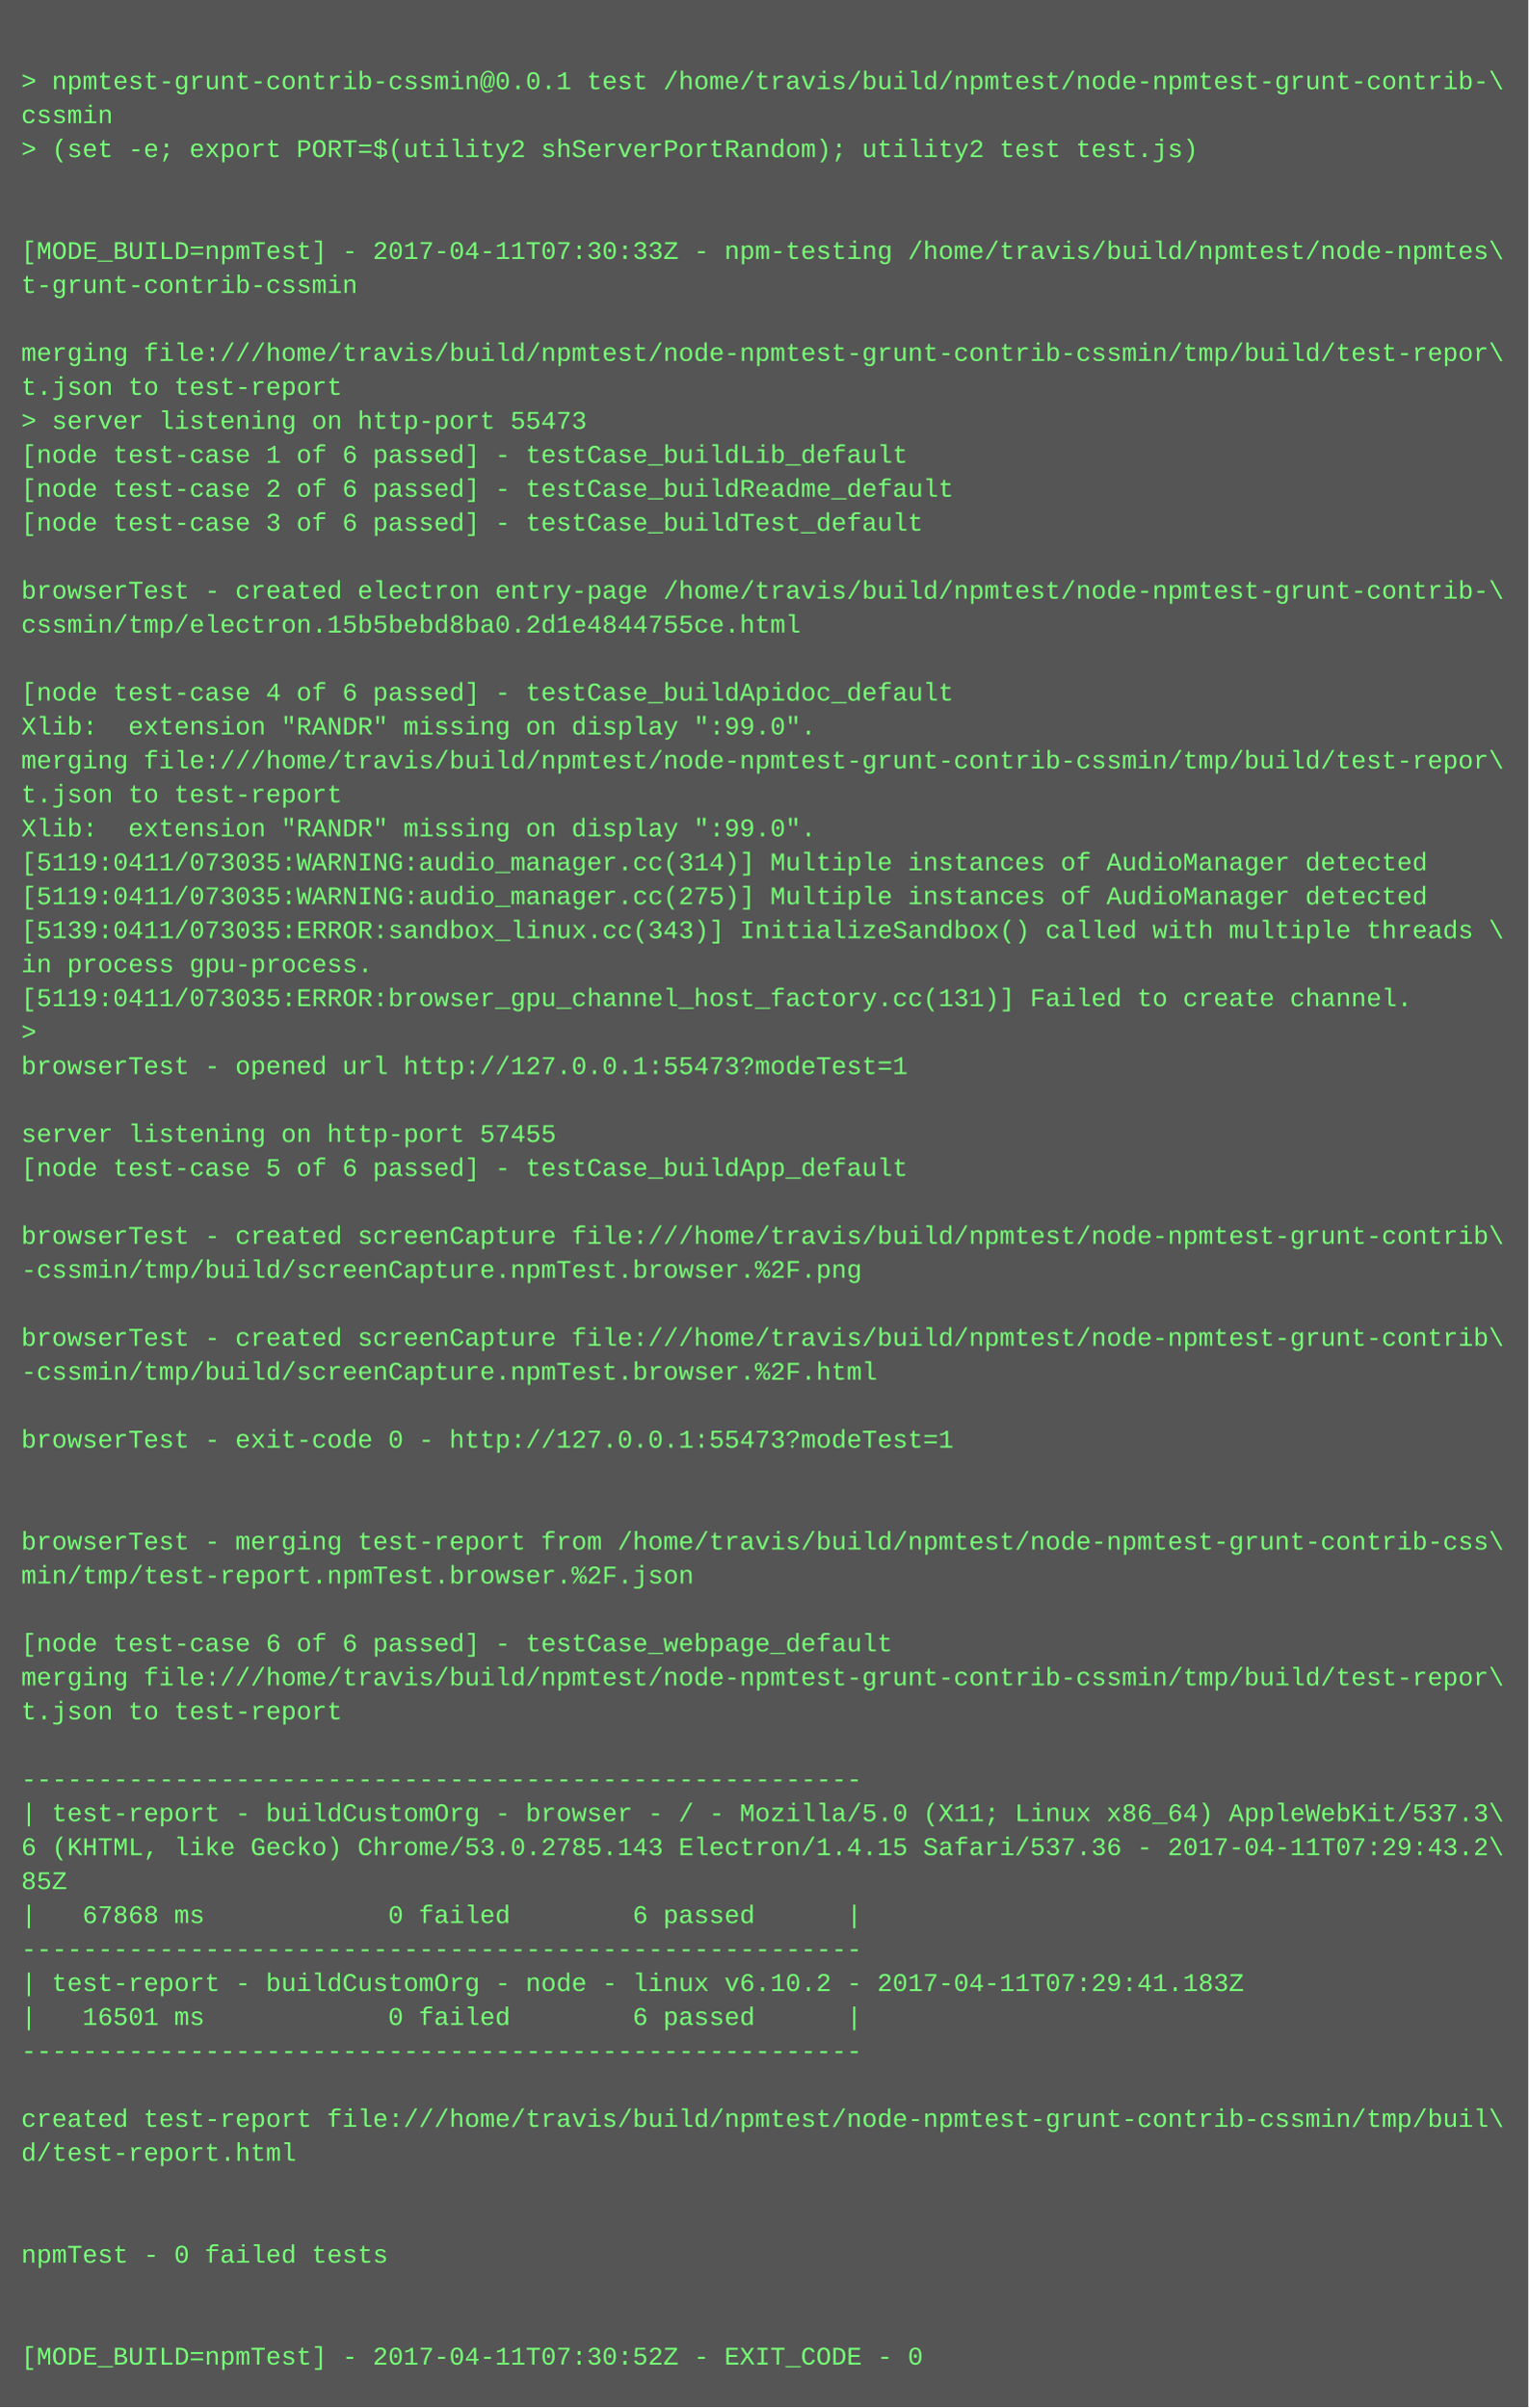
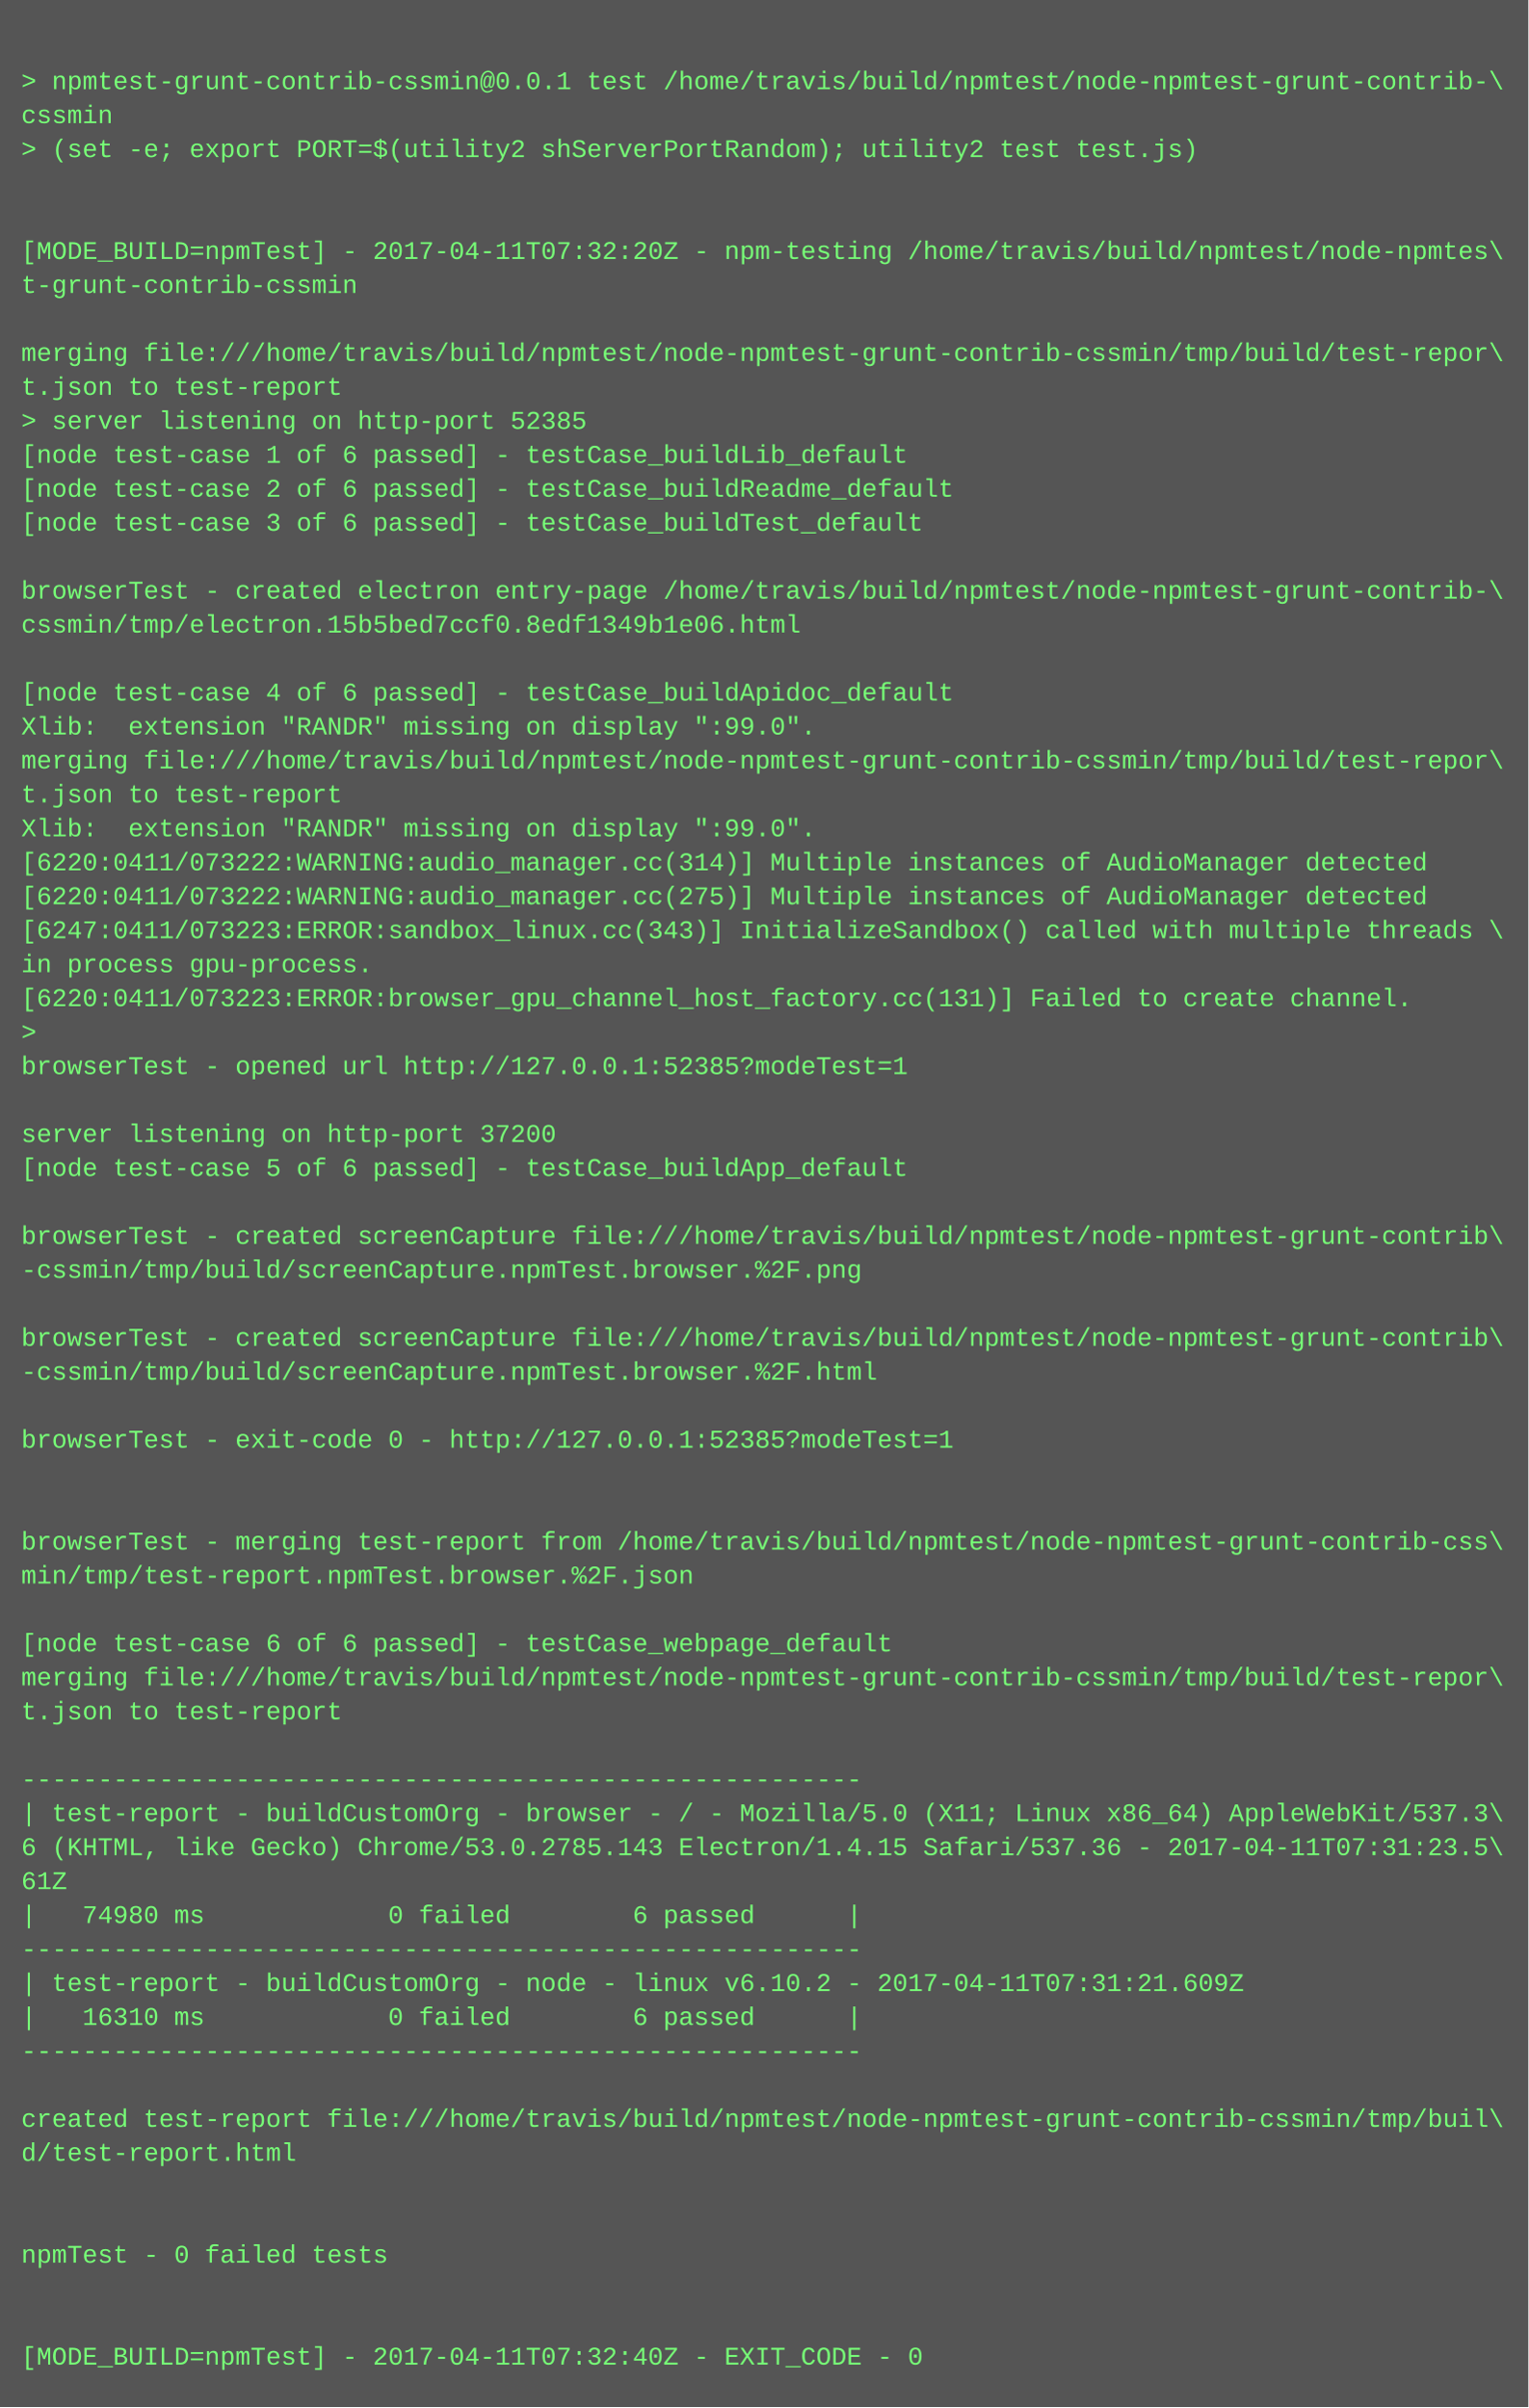
<svg xmlns="http://www.w3.org/2000/svg" height="1134" width="720">
  <rect height="1134" fill="#555" width="720" />
  <text fill="#7f7" font-family="Courier New" font-size="12" xml:space="preserve">
    <tspan x="10" y="26" />
    <tspan x="10" y="42">&gt; npmtest-grunt-contrib-cssmin@0.0.1 test /home/travis/build/npmtest/node-npmtest-grunt-contrib-\</tspan>
    <tspan x="10" y="58">cssmin</tspan>
    <tspan x="10" y="74">&gt; (set -e; export PORT=$(utility2 shServerPortRandom); utility2 test test.js)</tspan>
    <tspan x="10" y="90" />
    <tspan x="10" y="106" />
-     <tspan x="10" y="122">[MODE_BUILD=npmTest] - 2017-04-11T07:30:33Z - npm-testing /home/travis/build/npmtest/node-npmtes\</tspan>
+     <tspan x="10" y="122">[MODE_BUILD=npmTest] - 2017-04-11T07:32:20Z - npm-testing /home/travis/build/npmtest/node-npmtes\</tspan>
    <tspan x="10" y="138">t-grunt-contrib-cssmin</tspan>
    <tspan x="10" y="154" />
    <tspan x="10" y="170">merging file:///home/travis/build/npmtest/node-npmtest-grunt-contrib-cssmin/tmp/build/test-repor\</tspan>
    <tspan x="10" y="186">t.json to test-report</tspan>
-     <tspan x="10" y="202">&gt; server listening on http-port 55473</tspan>
+     <tspan x="10" y="202">&gt; server listening on http-port 52385</tspan>
    <tspan x="10" y="218">[node test-case 1 of 6 passed] - testCase_buildLib_default</tspan>
    <tspan x="10" y="234">[node test-case 2 of 6 passed] - testCase_buildReadme_default</tspan>
    <tspan x="10" y="250">[node test-case 3 of 6 passed] - testCase_buildTest_default</tspan>
    <tspan x="10" y="266" />
    <tspan x="10" y="282">browserTest - created electron entry-page /home/travis/build/npmtest/node-npmtest-grunt-contrib-\</tspan>
-     <tspan x="10" y="298">cssmin/tmp/electron.15b5bebd8ba0.2d1e4844755ce.html</tspan>
+     <tspan x="10" y="298">cssmin/tmp/electron.15b5bed7ccf0.8edf1349b1e06.html</tspan>
    <tspan x="10" y="314" />
    <tspan x="10" y="330">[node test-case 4 of 6 passed] - testCase_buildApidoc_default</tspan>
    <tspan x="10" y="346">Xlib:  extension "RANDR" missing on display ":99.0".</tspan>
    <tspan x="10" y="362">merging file:///home/travis/build/npmtest/node-npmtest-grunt-contrib-cssmin/tmp/build/test-repor\</tspan>
    <tspan x="10" y="378">t.json to test-report</tspan>
    <tspan x="10" y="394">Xlib:  extension "RANDR" missing on display ":99.0".</tspan>
-     <tspan x="10" y="410">[5119:0411/073035:WARNING:audio_manager.cc(314)] Multiple instances of AudioManager detected</tspan>
-     <tspan x="10" y="426">[5119:0411/073035:WARNING:audio_manager.cc(275)] Multiple instances of AudioManager detected</tspan>
-     <tspan x="10" y="442">[5139:0411/073035:ERROR:sandbox_linux.cc(343)] InitializeSandbox() called with multiple threads \</tspan>
+     <tspan x="10" y="410">[6220:0411/073222:WARNING:audio_manager.cc(314)] Multiple instances of AudioManager detected</tspan>
+     <tspan x="10" y="426">[6220:0411/073222:WARNING:audio_manager.cc(275)] Multiple instances of AudioManager detected</tspan>
+     <tspan x="10" y="442">[6247:0411/073223:ERROR:sandbox_linux.cc(343)] InitializeSandbox() called with multiple threads \</tspan>
    <tspan x="10" y="458">in process gpu-process. </tspan>
-     <tspan x="10" y="474">[5119:0411/073035:ERROR:browser_gpu_channel_host_factory.cc(131)] Failed to create channel.</tspan>
+     <tspan x="10" y="474">[6220:0411/073223:ERROR:browser_gpu_channel_host_factory.cc(131)] Failed to create channel.</tspan>
    <tspan x="10" y="490">&gt; </tspan>
-     <tspan x="10" y="506">browserTest - opened url http://127.0.0.1:55473?modeTest=1</tspan>
+     <tspan x="10" y="506">browserTest - opened url http://127.0.0.1:52385?modeTest=1</tspan>
    <tspan x="10" y="522" />
-     <tspan x="10" y="538">server listening on http-port 57455</tspan>
+     <tspan x="10" y="538">server listening on http-port 37200</tspan>
    <tspan x="10" y="554">[node test-case 5 of 6 passed] - testCase_buildApp_default</tspan>
    <tspan x="10" y="570" />
    <tspan x="10" y="586">browserTest - created screenCapture file:///home/travis/build/npmtest/node-npmtest-grunt-contrib\</tspan>
    <tspan x="10" y="602">-cssmin/tmp/build/screenCapture.npmTest.browser.%2F.png</tspan>
    <tspan x="10" y="618" />
    <tspan x="10" y="634">browserTest - created screenCapture file:///home/travis/build/npmtest/node-npmtest-grunt-contrib\</tspan>
    <tspan x="10" y="650">-cssmin/tmp/build/screenCapture.npmTest.browser.%2F.html</tspan>
    <tspan x="10" y="666" />
-     <tspan x="10" y="682">browserTest - exit-code 0 - http://127.0.0.1:55473?modeTest=1</tspan>
+     <tspan x="10" y="682">browserTest - exit-code 0 - http://127.0.0.1:52385?modeTest=1</tspan>
    <tspan x="10" y="698" />
    <tspan x="10" y="714" />
    <tspan x="10" y="730">browserTest - merging test-report from /home/travis/build/npmtest/node-npmtest-grunt-contrib-css\</tspan>
    <tspan x="10" y="746">min/tmp/test-report.npmTest.browser.%2F.json</tspan>
    <tspan x="10" y="762" />
    <tspan x="10" y="778">[node test-case 6 of 6 passed] - testCase_webpage_default</tspan>
    <tspan x="10" y="794">merging file:///home/travis/build/npmtest/node-npmtest-grunt-contrib-cssmin/tmp/build/test-repor\</tspan>
    <tspan x="10" y="810">t.json to test-report</tspan>
    <tspan x="10" y="826" />
    <tspan x="10" y="842">-------------------------------------------------------</tspan>
    <tspan x="10" y="858">| test-report - buildCustomOrg - browser - / - Mozilla/5.0 (X11; Linux x86_64) AppleWebKit/537.3\</tspan>
-     <tspan x="10" y="874">6 (KHTML, like Gecko) Chrome/53.0.2785.143 Electron/1.4.15 Safari/537.36 - 2017-04-11T07:29:43.2\</tspan>
-     <tspan x="10" y="890">85Z</tspan>
-     <tspan x="10" y="906">|   67868 ms            0 failed        6 passed      |</tspan>
+     <tspan x="10" y="874">6 (KHTML, like Gecko) Chrome/53.0.2785.143 Electron/1.4.15 Safari/537.36 - 2017-04-11T07:31:23.5\</tspan>
+     <tspan x="10" y="890">61Z</tspan>
+     <tspan x="10" y="906">|   74980 ms            0 failed        6 passed      |</tspan>
    <tspan x="10" y="922">-------------------------------------------------------</tspan>
-     <tspan x="10" y="938">| test-report - buildCustomOrg - node - linux v6.10.2 - 2017-04-11T07:29:41.183Z</tspan>
-     <tspan x="10" y="954">|   16501 ms            0 failed        6 passed      |</tspan>
+     <tspan x="10" y="938">| test-report - buildCustomOrg - node - linux v6.10.2 - 2017-04-11T07:31:21.609Z</tspan>
+     <tspan x="10" y="954">|   16310 ms            0 failed        6 passed      |</tspan>
    <tspan x="10" y="970">-------------------------------------------------------</tspan>
    <tspan x="10" y="986" />
    <tspan x="10" y="1002">created test-report file:///home/travis/build/npmtest/node-npmtest-grunt-contrib-cssmin/tmp/buil\</tspan>
    <tspan x="10" y="1018">d/test-report.html</tspan>
    <tspan x="10" y="1034" />
    <tspan x="10" y="1050" />
    <tspan x="10" y="1066">npmTest - 0 failed tests</tspan>
    <tspan x="10" y="1082" />
    <tspan x="10" y="1098" />
-     <tspan x="10" y="1114">[MODE_BUILD=npmTest] - 2017-04-11T07:30:52Z - EXIT_CODE - 0</tspan>
+     <tspan x="10" y="1114">[MODE_BUILD=npmTest] - 2017-04-11T07:32:40Z - EXIT_CODE - 0</tspan>
  </text>
</svg>
